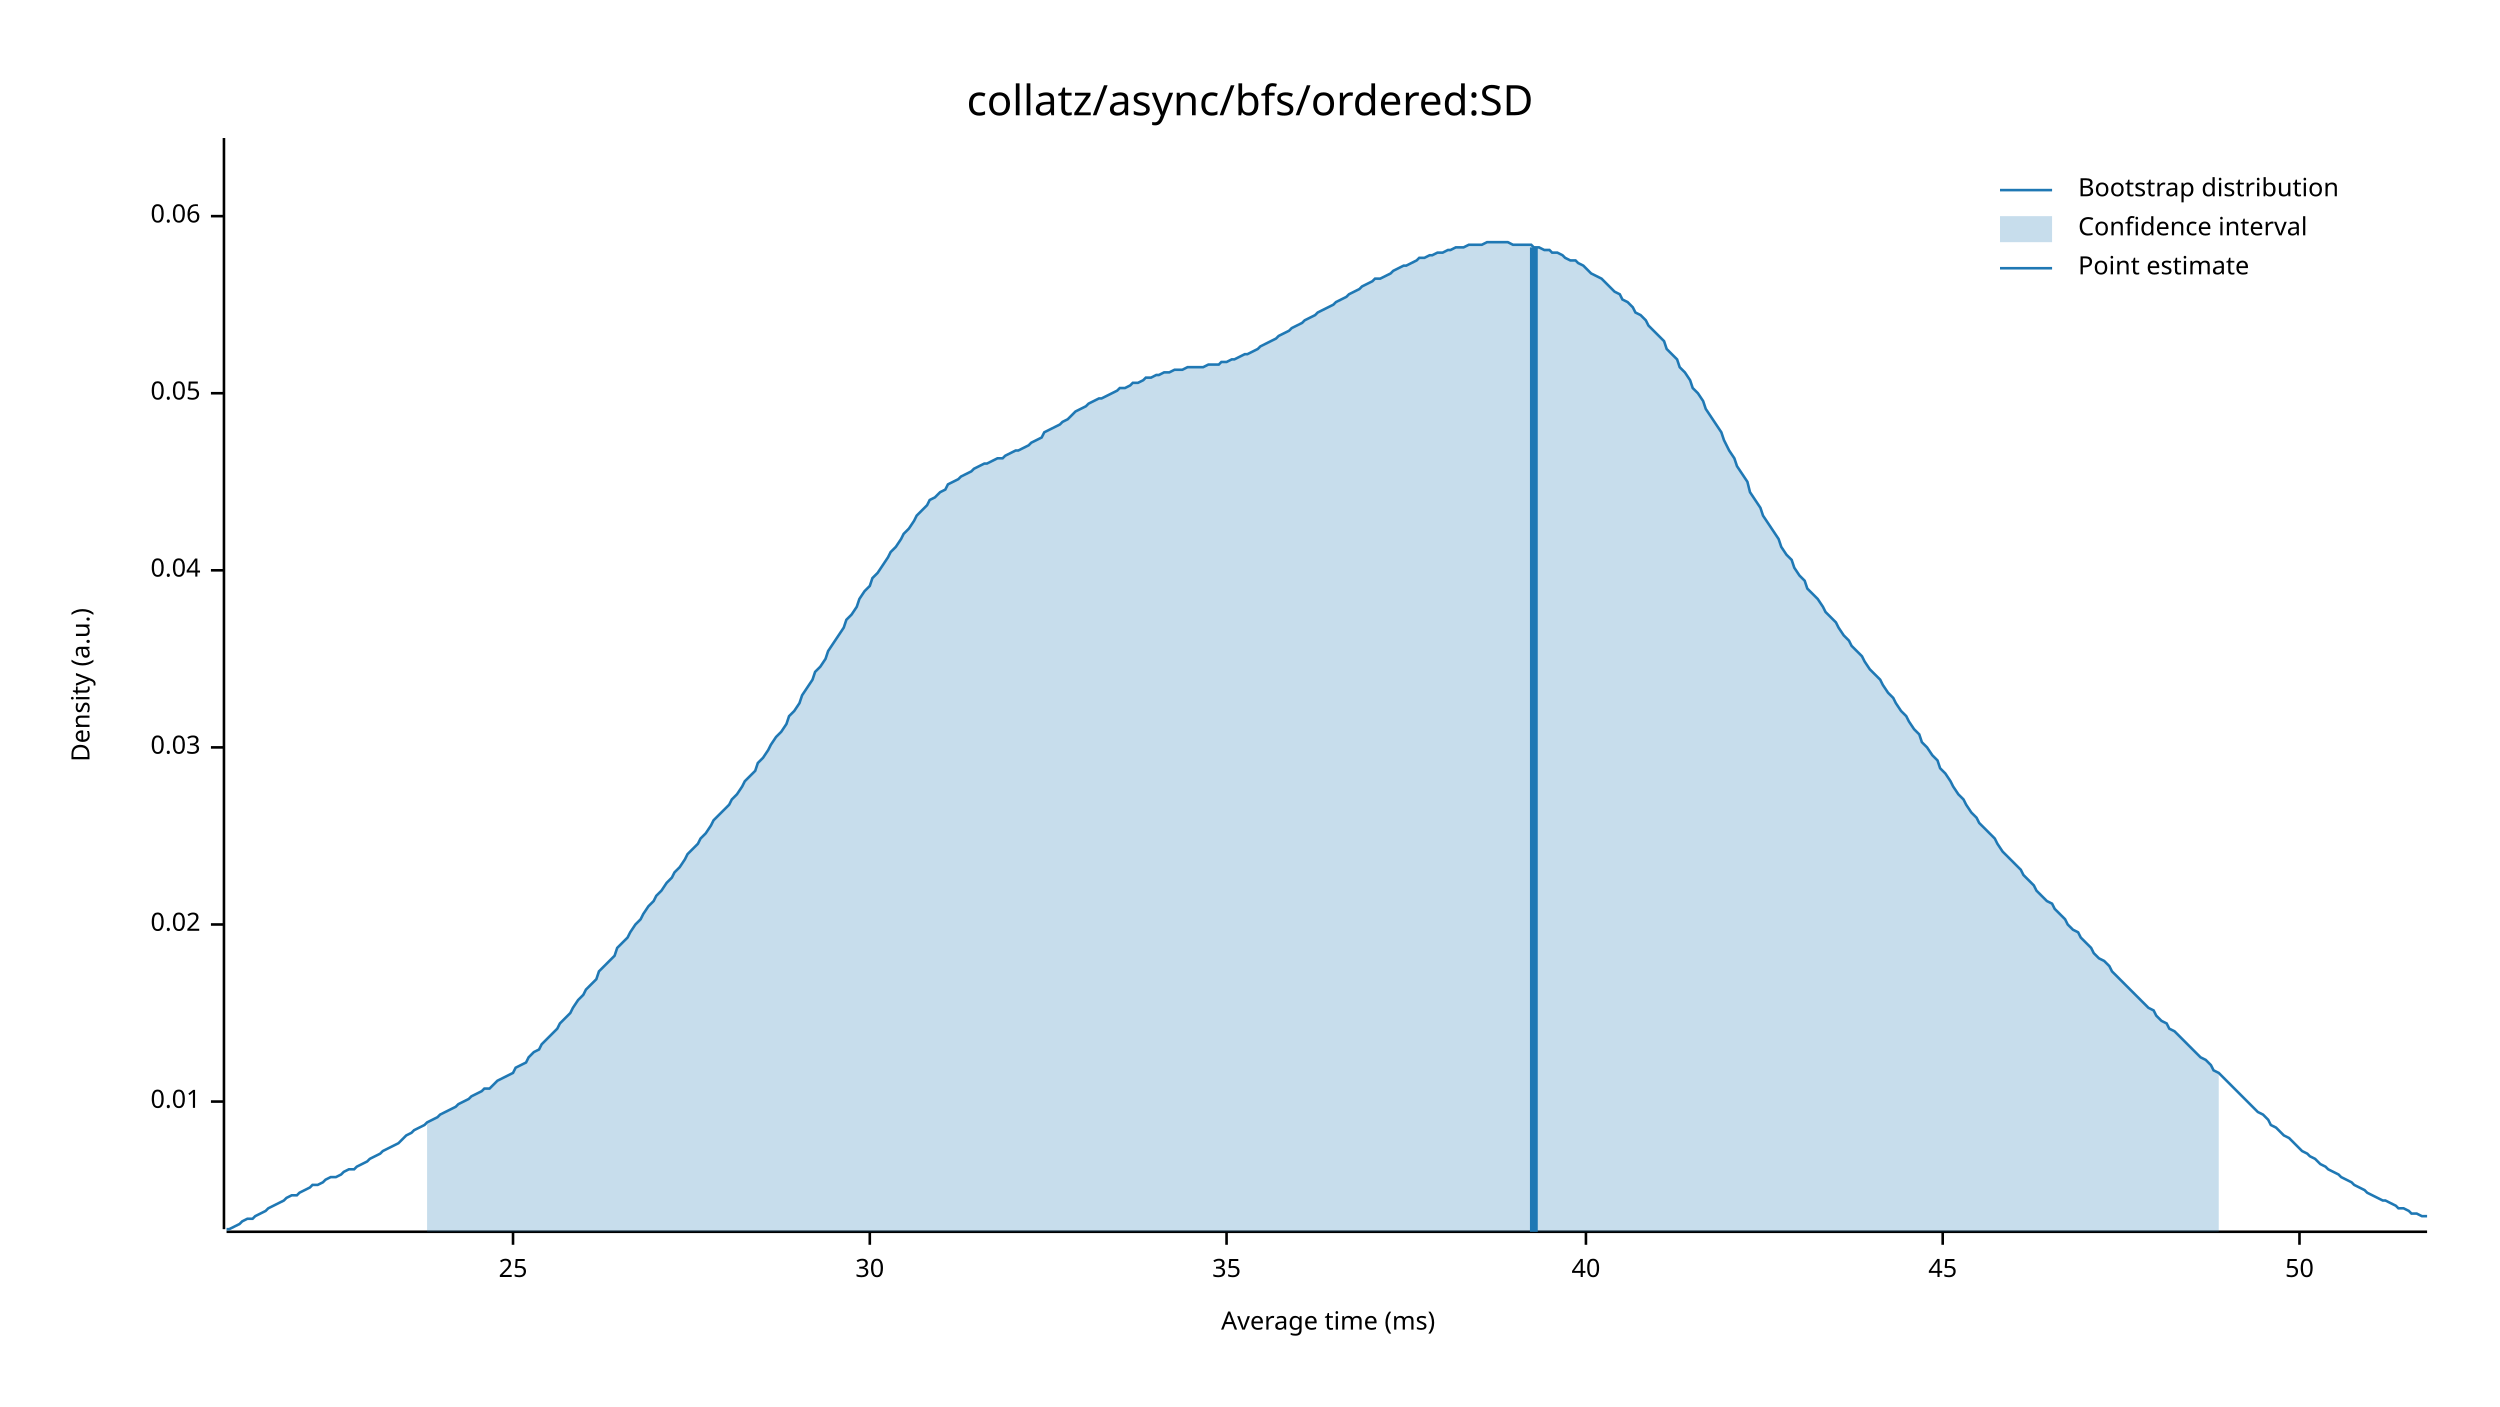
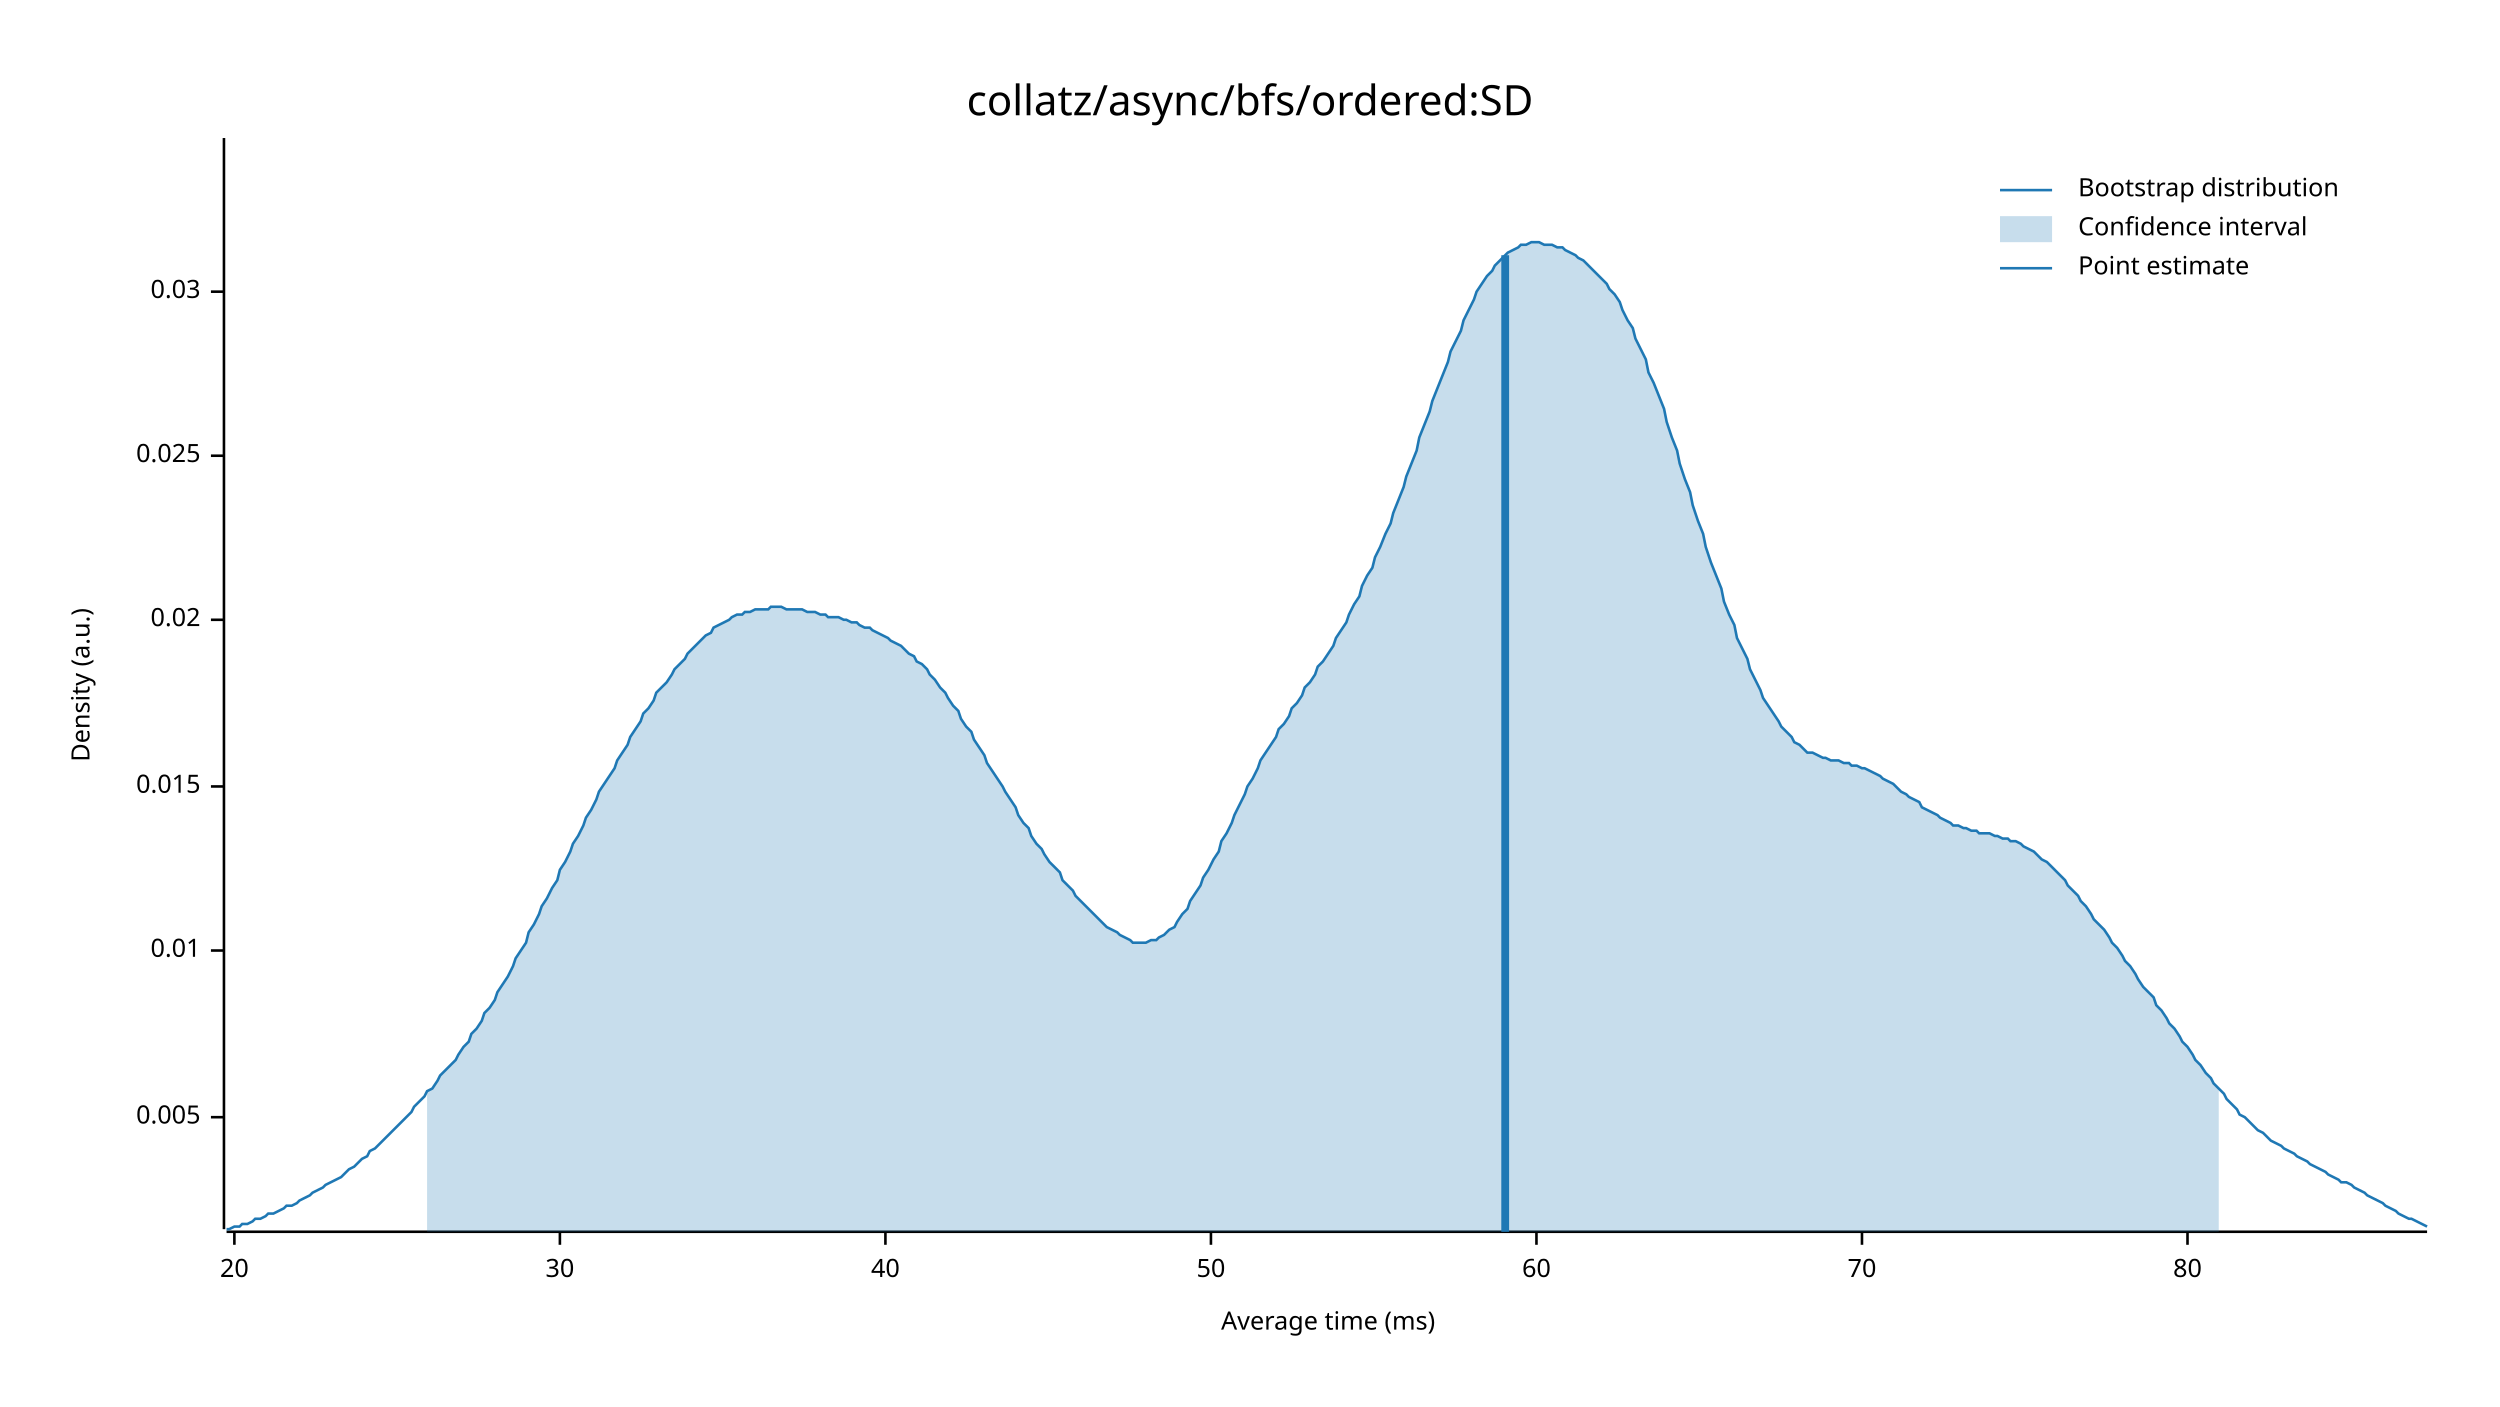
<svg xmlns="http://www.w3.org/2000/svg" width="960" height="540" viewBox="0 0 960 540">
  <text x="480" y="32" dy="0.76em" text-anchor="middle" font-family="sans-serif" font-size="16.129" opacity="1" fill="#000000">
collatz/async/bfs/ordered:SD
</text>
  <text x="27" y="263" dy="0.76em" text-anchor="middle" font-family="sans-serif" font-size="9.677" opacity="1" fill="#000000" transform="rotate(270, 27, 263)">
Density (a.u.)
</text>
  <text x="510" y="513" dy="-0.5ex" text-anchor="middle" font-family="sans-serif" font-size="9.677" opacity="1" fill="#000000">
Average time (ms)
</text>
  <polyline fill="none" opacity="1" stroke="#000000" stroke-width="1" points="86,53 86,472 " />
-   <text x="77" y="423" dy="0.5ex" text-anchor="end" font-family="sans-serif" font-size="9.677" opacity="1" fill="#000000">
+   <text x="77" y="429" dy="0.5ex" text-anchor="end" font-family="sans-serif" font-size="9.677" opacity="1" fill="#000000">
+ 0.005
+ </text>
+   <polyline fill="none" opacity="1" stroke="#000000" stroke-width="1" points="81,429 86,429 " />
+   <text x="77" y="365" dy="0.5ex" text-anchor="end" font-family="sans-serif" font-size="9.677" opacity="1" fill="#000000">
0.01
</text>
-   <polyline fill="none" opacity="1" stroke="#000000" stroke-width="1" points="81,423 86,423 " />
-   <text x="77" y="355" dy="0.5ex" text-anchor="end" font-family="sans-serif" font-size="9.677" opacity="1" fill="#000000">
+   <polyline fill="none" opacity="1" stroke="#000000" stroke-width="1" points="81,365 86,365 " />
+   <text x="77" y="302" dy="0.5ex" text-anchor="end" font-family="sans-serif" font-size="9.677" opacity="1" fill="#000000">
+ 0.015
+ </text>
+   <polyline fill="none" opacity="1" stroke="#000000" stroke-width="1" points="81,302 86,302 " />
+   <text x="77" y="238" dy="0.5ex" text-anchor="end" font-family="sans-serif" font-size="9.677" opacity="1" fill="#000000">
0.02
</text>
-   <polyline fill="none" opacity="1" stroke="#000000" stroke-width="1" points="81,355 86,355 " />
-   <text x="77" y="287" dy="0.5ex" text-anchor="end" font-family="sans-serif" font-size="9.677" opacity="1" fill="#000000">
+   <polyline fill="none" opacity="1" stroke="#000000" stroke-width="1" points="81,238 86,238 " />
+   <text x="77" y="175" dy="0.5ex" text-anchor="end" font-family="sans-serif" font-size="9.677" opacity="1" fill="#000000">
+ 0.025
+ </text>
+   <polyline fill="none" opacity="1" stroke="#000000" stroke-width="1" points="81,175 86,175 " />
+   <text x="77" y="112" dy="0.5ex" text-anchor="end" font-family="sans-serif" font-size="9.677" opacity="1" fill="#000000">
0.03
</text>
-   <polyline fill="none" opacity="1" stroke="#000000" stroke-width="1" points="81,287 86,287 " />
-   <text x="77" y="219" dy="0.5ex" text-anchor="end" font-family="sans-serif" font-size="9.677" opacity="1" fill="#000000">
- 0.04
+   <polyline fill="none" opacity="1" stroke="#000000" stroke-width="1" points="81,112 86,112 " />
+   <polyline fill="none" opacity="1" stroke="#000000" stroke-width="1" points="87,473 932,473 " />
+   <text x="90" y="483" dy="0.76em" text-anchor="middle" font-family="sans-serif" font-size="9.677" opacity="1" fill="#000000">
+ 20
</text>
-   <polyline fill="none" opacity="1" stroke="#000000" stroke-width="1" points="81,219 86,219 " />
-   <text x="77" y="151" dy="0.5ex" text-anchor="end" font-family="sans-serif" font-size="9.677" opacity="1" fill="#000000">
- 0.05
- </text>
-   <polyline fill="none" opacity="1" stroke="#000000" stroke-width="1" points="81,151 86,151 " />
-   <text x="77" y="83" dy="0.5ex" text-anchor="end" font-family="sans-serif" font-size="9.677" opacity="1" fill="#000000">
- 0.06
- </text>
-   <polyline fill="none" opacity="1" stroke="#000000" stroke-width="1" points="81,83 86,83 " />
-   <polyline fill="none" opacity="1" stroke="#000000" stroke-width="1" points="87,473 932,473 " />
-   <text x="197" y="483" dy="0.76em" text-anchor="middle" font-family="sans-serif" font-size="9.677" opacity="1" fill="#000000">
- 25
- </text>
-   <polyline fill="none" opacity="1" stroke="#000000" stroke-width="1" points="197,473 197,478 " />
-   <text x="334" y="483" dy="0.76em" text-anchor="middle" font-family="sans-serif" font-size="9.677" opacity="1" fill="#000000">
+   <polyline fill="none" opacity="1" stroke="#000000" stroke-width="1" points="90,473 90,478 " />
+   <text x="215" y="483" dy="0.76em" text-anchor="middle" font-family="sans-serif" font-size="9.677" opacity="1" fill="#000000">
30
</text>
-   <polyline fill="none" opacity="1" stroke="#000000" stroke-width="1" points="334,473 334,478 " />
-   <text x="471" y="483" dy="0.76em" text-anchor="middle" font-family="sans-serif" font-size="9.677" opacity="1" fill="#000000">
- 35
- </text>
-   <polyline fill="none" opacity="1" stroke="#000000" stroke-width="1" points="471,473 471,478 " />
-   <text x="609" y="483" dy="0.76em" text-anchor="middle" font-family="sans-serif" font-size="9.677" opacity="1" fill="#000000">
+   <polyline fill="none" opacity="1" stroke="#000000" stroke-width="1" points="215,473 215,478 " />
+   <text x="340" y="483" dy="0.76em" text-anchor="middle" font-family="sans-serif" font-size="9.677" opacity="1" fill="#000000">
40
</text>
-   <polyline fill="none" opacity="1" stroke="#000000" stroke-width="1" points="609,473 609,478 " />
-   <text x="746" y="483" dy="0.76em" text-anchor="middle" font-family="sans-serif" font-size="9.677" opacity="1" fill="#000000">
- 45
- </text>
-   <polyline fill="none" opacity="1" stroke="#000000" stroke-width="1" points="746,473 746,478 " />
-   <text x="883" y="483" dy="0.76em" text-anchor="middle" font-family="sans-serif" font-size="9.677" opacity="1" fill="#000000">
+   <polyline fill="none" opacity="1" stroke="#000000" stroke-width="1" points="340,473 340,478 " />
+   <text x="465" y="483" dy="0.76em" text-anchor="middle" font-family="sans-serif" font-size="9.677" opacity="1" fill="#000000">
50
</text>
-   <polyline fill="none" opacity="1" stroke="#000000" stroke-width="1" points="883,473 883,478 " />
-   <polyline fill="none" opacity="1" stroke="#1F78B4" stroke-width="1" points="87,472 88,472 90,471 92,470 93,469 95,468 97,468 98,467 100,466 102,465 103,464 105,463 107,462 109,461 110,460 112,459 114,459 115,458 117,457 119,456 120,455 122,455 124,454 125,453 127,452 129,452 131,451 132,450 134,449 136,449 137,448 139,447 141,446 142,445 144,444 146,443 147,442 149,441 151,440 153,439 154,438 156,436 158,435 159,434 161,433 163,432 164,431 166,430 168,429 169,428 171,427 173,426 175,425 176,424 178,423 180,422 181,421 183,420 185,419 186,418 188,418 190,416 191,415 193,414 195,413 197,412 198,410 200,409 202,408 203,406 205,404 207,403 208,401 210,399 212,397 214,395 215,393 217,391 219,389 220,387 222,384 224,382 225,380 227,378 229,376 230,373 232,371 234,369 236,367 237,364 239,362 241,360 242,358 244,355 246,353 247,351 249,348 251,346 252,344 254,342 256,339 258,337 259,335 261,333 263,330 264,328 266,326 268,324 269,322 271,320 273,317 274,315 276,313 278,311 280,309 281,307 283,305 285,302 286,300 288,298 290,296 291,293 293,291 295,288 296,286 298,283 300,281 302,278 303,275 305,273 307,270 308,267 310,264 312,261 313,258 315,256 317,253 318,250 320,247 322,244 324,241 325,238 327,236 329,233 330,230 332,227 334,225 335,222 337,220 339,217 341,214 342,212 344,210 346,207 347,205 349,203 351,200 352,198 354,196 356,194 357,192 359,191 361,189 363,188 364,186 366,185 368,184 369,183 371,182 373,181 374,180 376,179 378,178 379,178 381,177 383,176 385,176 386,175 388,174 390,173 391,173 393,172 395,171 396,170 398,169 400,168 401,166 403,165 405,164 407,163 408,162 410,161 412,159 413,158 415,157 417,156 418,155 420,154 422,153 423,153 425,152 427,151 429,150 430,149 432,149 434,148 435,147 437,147 439,146 440,145 442,145 444,144 445,144 447,143 449,143 451,142 452,142 454,142 456,141 457,141 459,141 461,141 462,141 464,140 466,140 468,140 469,139 471,139 473,138 474,138 476,137 478,136 479,136 481,135 483,134 484,133 486,132 488,131 490,130 491,129 493,128 495,127 496,126 498,125 500,124 501,123 503,122 505,121 506,120 508,119 510,118 512,117 513,116 515,115 517,114 518,113 520,112 522,111 523,110 525,109 527,108 528,107 530,107 532,106 534,105 535,104 537,103 539,102 540,102 542,101 544,100 545,99 547,99 549,98 550,98 552,97 554,97 556,96 557,96 559,95 561,95 562,95 564,94 566,94 567,94 569,94 571,93 573,93 574,93 576,93 578,93 579,93 581,94 583,94 584,94 586,94 588,94 589,95 591,95 593,96 595,96 596,97 598,97 600,98 601,99 603,100 605,100 606,101 608,102 610,104 611,105 613,106 615,107 617,109 618,110 620,112 622,113 623,115 625,116 627,118 628,120 630,121 632,123 633,125 635,127 637,129 639,131 640,134 642,136 644,138 645,141 647,143 649,146 650,149 652,151 654,154 655,157 657,160 659,163 661,166 662,169 664,173 666,176 667,179 669,182 671,185 672,189 674,192 676,195 677,198 679,201 681,204 683,207 684,210 686,213 688,215 689,218 691,221 693,223 694,226 696,228 698,230 700,233 701,235 703,237 705,239 706,241 708,244 710,246 711,248 713,250 715,252 716,254 718,257 720,259 722,261 723,263 725,266 727,268 728,270 730,273 732,275 733,277 735,280 737,282 738,285 740,287 742,290 744,292 745,295 747,297 749,300 750,302 752,305 754,307 755,309 757,312 759,314 760,316 762,318 764,320 766,322 767,324 769,327 771,329 772,330 774,332 776,334 777,336 779,338 781,340 782,342 784,344 786,346 788,347 789,349 791,351 793,353 794,355 796,357 798,358 799,360 801,362 803,364 804,366 806,368 808,369 810,371 811,373 813,375 815,377 816,378 818,380 820,382 821,383 823,385 825,387 827,388 828,390 830,392 832,393 833,395 835,396 837,398 838,399 840,401 842,403 843,404 845,406 847,407 849,409 850,411 852,412 854,414 855,415 857,417 859,419 860,420 862,422 864,424 865,425 867,427 869,428 871,430 872,432 874,433 876,435 877,436 879,437 881,439 882,440 884,442 886,443 887,444 889,445 891,447 893,448 894,449 896,450 898,451 899,452 901,453 903,454 904,455 906,456 908,457 909,458 911,459 913,460 915,461 916,461 918,462 920,463 921,464 923,464 925,465 926,466 928,466 930,467 932,467 " />
-   <polygon opacity="0.25" fill="#1F78B4" points="164,431 166,430 168,429 169,428 171,427 173,426 175,425 176,424 178,423 180,422 181,421 183,420 185,419 186,418 188,418 190,416 191,415 193,414 195,413 197,412 198,410 200,409 202,408 203,406 205,404 207,403 208,401 210,399 212,397 214,395 215,393 217,391 219,389 220,387 222,384 224,382 225,380 227,378 229,376 230,373 232,371 234,369 236,367 237,364 239,362 241,360 242,358 244,355 246,353 247,351 249,348 251,346 252,344 254,342 256,339 258,337 259,335 261,333 263,330 264,328 266,326 268,324 269,322 271,320 273,317 274,315 276,313 278,311 280,309 281,307 283,305 285,302 286,300 288,298 290,296 291,293 293,291 295,288 296,286 298,283 300,281 302,278 303,275 305,273 307,270 308,267 310,264 312,261 313,258 315,256 317,253 318,250 320,247 322,244 324,241 325,238 327,236 329,233 330,230 332,227 334,225 335,222 337,220 339,217 341,214 342,212 344,210 346,207 347,205 349,203 351,200 352,198 354,196 356,194 357,192 359,191 361,189 363,188 364,186 366,185 368,184 369,183 371,182 373,181 374,180 376,179 378,178 379,178 381,177 383,176 385,176 386,175 388,174 390,173 391,173 393,172 395,171 396,170 398,169 400,168 401,166 403,165 405,164 407,163 408,162 410,161 412,159 413,158 415,157 417,156 418,155 420,154 422,153 423,153 425,152 427,151 429,150 430,149 432,149 434,148 435,147 437,147 439,146 440,145 442,145 444,144 445,144 447,143 449,143 451,142 452,142 454,142 456,141 457,141 459,141 461,141 462,141 464,140 466,140 468,140 469,139 471,139 473,138 474,138 476,137 478,136 479,136 481,135 483,134 484,133 486,132 488,131 490,130 491,129 493,128 495,127 496,126 498,125 500,124 501,123 503,122 505,121 506,120 508,119 510,118 512,117 513,116 515,115 517,114 518,113 520,112 522,111 523,110 525,109 527,108 528,107 530,107 532,106 534,105 535,104 537,103 539,102 540,102 542,101 544,100 545,99 547,99 549,98 550,98 552,97 554,97 556,96 557,96 559,95 561,95 562,95 564,94 566,94 567,94 569,94 571,93 573,93 574,93 576,93 578,93 579,93 581,94 583,94 584,94 586,94 588,94 589,95 591,95 593,96 595,96 596,97 598,97 600,98 601,99 603,100 605,100 606,101 608,102 610,104 611,105 613,106 615,107 617,109 618,110 620,112 622,113 623,115 625,116 627,118 628,120 630,121 632,123 633,125 635,127 637,129 639,131 640,134 642,136 644,138 645,141 647,143 649,146 650,149 652,151 654,154 655,157 657,160 659,163 661,166 662,169 664,173 666,176 667,179 669,182 671,185 672,189 674,192 676,195 677,198 679,201 681,204 683,207 684,210 686,213 688,215 689,218 691,221 693,223 694,226 696,228 698,230 700,233 701,235 703,237 705,239 706,241 708,244 710,246 711,248 713,250 715,252 716,254 718,257 720,259 722,261 723,263 725,266 727,268 728,270 730,273 732,275 733,277 735,280 737,282 738,285 740,287 742,290 744,292 745,295 747,297 749,300 750,302 752,305 754,307 755,309 757,312 759,314 760,316 762,318 764,320 766,322 767,324 769,327 771,329 772,330 774,332 776,334 777,336 779,338 781,340 782,342 784,344 786,346 788,347 789,349 791,351 793,353 794,355 796,357 798,358 799,360 801,362 803,364 804,366 806,368 808,369 810,371 811,373 813,375 815,377 816,378 818,380 820,382 821,383 823,385 825,387 827,388 828,390 830,392 832,393 833,395 835,396 837,398 838,399 840,401 842,403 843,404 845,406 847,407 849,409 850,411 852,412 852,473 164,473 " />
-   <polyline fill="none" opacity="1" stroke="#1F78B4" stroke-width="3" points="589,473 589,95 " />
+   <polyline fill="none" opacity="1" stroke="#000000" stroke-width="1" points="465,473 465,478 " />
+   <text x="590" y="483" dy="0.76em" text-anchor="middle" font-family="sans-serif" font-size="9.677" opacity="1" fill="#000000">
+ 60
+ </text>
+   <polyline fill="none" opacity="1" stroke="#000000" stroke-width="1" points="590,473 590,478 " />
+   <text x="715" y="483" dy="0.76em" text-anchor="middle" font-family="sans-serif" font-size="9.677" opacity="1" fill="#000000">
+ 70
+ </text>
+   <polyline fill="none" opacity="1" stroke="#000000" stroke-width="1" points="715,473 715,478 " />
+   <text x="840" y="483" dy="0.76em" text-anchor="middle" font-family="sans-serif" font-size="9.677" opacity="1" fill="#000000">
+ 80
+ </text>
+   <polyline fill="none" opacity="1" stroke="#000000" stroke-width="1" points="840,473 840,478 " />
+   <polyline fill="none" opacity="1" stroke="#1F78B4" stroke-width="1" points="87,472 88,472 90,471 92,471 93,470 95,470 97,469 98,468 100,468 102,467 103,466 105,466 107,465 109,464 110,463 112,463 114,462 115,461 117,460 119,459 120,458 122,457 124,456 125,455 127,454 129,453 131,452 132,451 134,449 136,448 137,447 139,445 141,444 142,442 144,441 146,439 147,438 149,436 151,434 153,432 154,431 156,429 158,427 159,425 161,423 163,421 164,419 166,418 168,415 169,413 171,411 173,409 175,407 176,405 178,402 180,400 181,397 183,395 185,392 186,389 188,387 190,384 191,381 193,378 195,375 197,371 198,368 200,365 202,362 203,358 205,355 207,351 208,348 210,345 212,341 214,338 215,334 217,331 219,327 220,324 222,321 224,317 225,314 227,311 229,307 230,304 232,301 234,298 236,295 237,292 239,289 241,286 242,283 244,280 246,277 247,274 249,272 251,269 252,266 254,264 256,262 258,259 259,257 261,255 263,253 264,251 266,249 268,247 269,246 271,244 273,243 274,241 276,240 278,239 280,238 281,237 283,236 285,236 286,235 288,235 290,234 291,234 293,234 295,234 296,233 298,233 300,233 302,234 303,234 305,234 307,234 308,234 310,235 312,235 313,235 315,236 317,236 318,237 320,237 322,237 324,238 325,238 327,239 329,239 330,240 332,241 334,241 335,242 337,243 339,244 341,245 342,246 344,247 346,248 347,249 349,251 351,252 352,254 354,255 356,257 357,259 359,261 361,264 363,266 364,268 366,271 368,273 369,276 371,279 373,281 374,284 376,287 378,290 379,293 381,296 383,299 385,302 386,304 388,307 390,310 391,313 393,316 395,318 396,321 398,324 400,326 401,328 403,331 405,333 407,335 408,338 410,340 412,342 413,344 415,346 417,348 418,349 420,351 422,353 423,354 425,356 427,357 429,358 430,359 432,360 434,361 435,362 437,362 439,362 440,362 442,361 444,361 445,360 447,359 449,357 451,356 452,354 454,351 456,349 457,346 459,343 461,340 462,337 464,334 466,330 468,327 469,323 471,320 473,316 474,313 476,309 478,305 479,302 481,299 483,295 484,292 486,289 488,286 490,283 491,280 493,278 495,275 496,272 498,270 500,267 501,264 503,262 505,259 506,256 508,254 510,251 512,248 513,245 515,242 517,239 518,236 520,232 522,229 523,225 525,221 527,218 528,214 530,210 532,205 534,201 535,197 537,192 539,187 540,183 542,178 544,173 545,168 547,163 549,158 550,154 552,149 554,144 556,139 557,135 559,131 561,127 562,123 564,119 566,115 567,112 569,109 571,106 573,104 574,102 576,100 578,98 579,97 581,96 583,95 584,94 586,94 588,93 589,93 591,93 593,94 595,94 596,94 598,95 600,95 601,96 603,97 605,98 606,99 608,100 610,102 611,103 613,105 615,107 617,109 618,111 620,113 622,116 623,119 625,123 627,126 628,130 630,134 632,138 633,143 635,147 637,152 639,157 640,162 642,168 644,173 645,178 647,184 649,189 650,194 652,200 654,205 655,210 657,216 659,221 661,226 662,231 664,236 666,240 667,245 669,249 671,253 672,257 674,261 676,265 677,268 679,271 681,274 683,277 684,279 686,281 688,283 689,285 691,286 693,288 694,289 696,289 698,290 700,291 701,291 703,292 705,292 706,292 708,293 710,293 711,294 713,294 715,295 716,295 718,296 720,297 722,298 723,299 725,300 727,301 728,302 730,304 732,305 733,306 735,307 737,308 738,310 740,311 742,312 744,313 745,314 747,315 749,316 750,317 752,317 754,318 755,318 757,319 759,319 760,320 762,320 764,320 766,321 767,321 769,322 771,322 772,323 774,323 776,324 777,325 779,326 781,327 782,328 784,330 786,331 788,333 789,334 791,336 793,338 794,340 796,342 798,344 799,346 801,348 803,351 804,353 806,355 808,357 810,360 811,362 813,364 815,367 816,369 818,371 820,374 821,376 823,379 825,381 827,383 828,386 830,388 832,391 833,393 835,395 837,398 838,400 840,402 842,405 843,407 845,409 847,412 849,414 850,416 852,418 854,420 855,422 857,424 859,426 860,428 862,429 864,431 865,432 867,434 869,435 871,437 872,438 874,439 876,440 877,441 879,442 881,443 882,444 884,445 886,446 887,447 889,448 891,449 893,450 894,451 896,452 898,453 899,454 901,454 903,455 904,456 906,457 908,458 909,459 911,460 913,461 915,462 916,463 918,464 920,465 921,466 923,467 925,468 926,468 928,469 930,470 932,471 " />
+   <polygon opacity="0.25" fill="#1F78B4" points="164,419 166,418 168,415 169,413 171,411 173,409 175,407 176,405 178,402 180,400 181,397 183,395 185,392 186,389 188,387 190,384 191,381 193,378 195,375 197,371 198,368 200,365 202,362 203,358 205,355 207,351 208,348 210,345 212,341 214,338 215,334 217,331 219,327 220,324 222,321 224,317 225,314 227,311 229,307 230,304 232,301 234,298 236,295 237,292 239,289 241,286 242,283 244,280 246,277 247,274 249,272 251,269 252,266 254,264 256,262 258,259 259,257 261,255 263,253 264,251 266,249 268,247 269,246 271,244 273,243 274,241 276,240 278,239 280,238 281,237 283,236 285,236 286,235 288,235 290,234 291,234 293,234 295,234 296,233 298,233 300,233 302,234 303,234 305,234 307,234 308,234 310,235 312,235 313,235 315,236 317,236 318,237 320,237 322,237 324,238 325,238 327,239 329,239 330,240 332,241 334,241 335,242 337,243 339,244 341,245 342,246 344,247 346,248 347,249 349,251 351,252 352,254 354,255 356,257 357,259 359,261 361,264 363,266 364,268 366,271 368,273 369,276 371,279 373,281 374,284 376,287 378,290 379,293 381,296 383,299 385,302 386,304 388,307 390,310 391,313 393,316 395,318 396,321 398,324 400,326 401,328 403,331 405,333 407,335 408,338 410,340 412,342 413,344 415,346 417,348 418,349 420,351 422,353 423,354 425,356 427,357 429,358 430,359 432,360 434,361 435,362 437,362 439,362 440,362 442,361 444,361 445,360 447,359 449,357 451,356 452,354 454,351 456,349 457,346 459,343 461,340 462,337 464,334 466,330 468,327 469,323 471,320 473,316 474,313 476,309 478,305 479,302 481,299 483,295 484,292 486,289 488,286 490,283 491,280 493,278 495,275 496,272 498,270 500,267 501,264 503,262 505,259 506,256 508,254 510,251 512,248 513,245 515,242 517,239 518,236 520,232 522,229 523,225 525,221 527,218 528,214 530,210 532,205 534,201 535,197 537,192 539,187 540,183 542,178 544,173 545,168 547,163 549,158 550,154 552,149 554,144 556,139 557,135 559,131 561,127 562,123 564,119 566,115 567,112 569,109 571,106 573,104 574,102 576,100 578,98 579,97 581,96 583,95 584,94 586,94 588,93 589,93 591,93 593,94 595,94 596,94 598,95 600,95 601,96 603,97 605,98 606,99 608,100 610,102 611,103 613,105 615,107 617,109 618,111 620,113 622,116 623,119 625,123 627,126 628,130 630,134 632,138 633,143 635,147 637,152 639,157 640,162 642,168 644,173 645,178 647,184 649,189 650,194 652,200 654,205 655,210 657,216 659,221 661,226 662,231 664,236 666,240 667,245 669,249 671,253 672,257 674,261 676,265 677,268 679,271 681,274 683,277 684,279 686,281 688,283 689,285 691,286 693,288 694,289 696,289 698,290 700,291 701,291 703,292 705,292 706,292 708,293 710,293 711,294 713,294 715,295 716,295 718,296 720,297 722,298 723,299 725,300 727,301 728,302 730,304 732,305 733,306 735,307 737,308 738,310 740,311 742,312 744,313 745,314 747,315 749,316 750,317 752,317 754,318 755,318 757,319 759,319 760,320 762,320 764,320 766,321 767,321 769,322 771,322 772,323 774,323 776,324 777,325 779,326 781,327 782,328 784,330 786,331 788,333 789,334 791,336 793,338 794,340 796,342 798,344 799,346 801,348 803,351 804,353 806,355 808,357 810,360 811,362 813,364 815,367 816,369 818,371 820,374 821,376 823,379 825,381 827,383 828,386 830,388 832,391 833,393 835,395 837,398 838,400 840,402 842,405 843,407 845,409 847,412 849,414 850,416 852,418 852,473 164,473 " />
+   <polyline fill="none" opacity="1" stroke="#1F78B4" stroke-width="3" points="578,473 578,98 " />
  <text x="798" y="68" dy="0.76em" text-anchor="start" font-family="sans-serif" font-size="9.677" opacity="1" fill="#000000">
Bootstrap distribution
</text>
  <text x="798" y="83" dy="0.76em" text-anchor="start" font-family="sans-serif" font-size="9.677" opacity="1" fill="#000000">
Confidence interval
</text>
  <text x="798" y="98" dy="0.76em" text-anchor="start" font-family="sans-serif" font-size="9.677" opacity="1" fill="#000000">
Point estimate
</text>
  <polyline fill="none" opacity="1" stroke="#1F78B4" stroke-width="1" points="768,73 788,73 " />
  <rect x="768" y="83" width="20" height="10" opacity="0.25" fill="#1F78B4" stroke="none" />
  <polyline fill="none" opacity="1" stroke="#1F78B4" stroke-width="1" points="768,103 788,103 " />
</svg>
